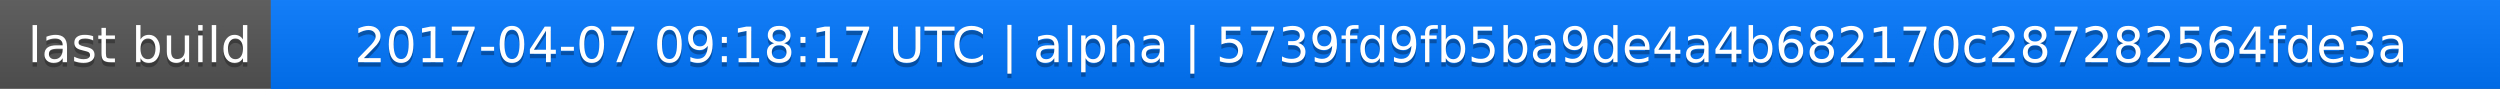
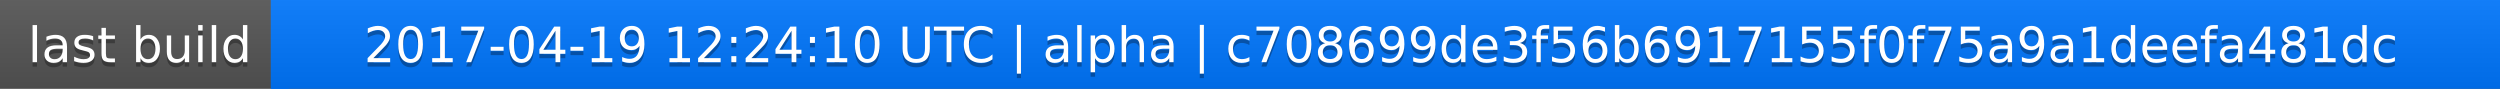
<svg xmlns="http://www.w3.org/2000/svg" width="563" height="20">
  <linearGradient id="a" x2="0" y2="100%">
    <stop offset="0" stop-color="#bbb" stop-opacity=".1" />
    <stop offset="1" stop-opacity=".1" />
  </linearGradient>
  <rect rx="0" width="563" height="20" fill="#555" />
  <rect rx="0" x="61" width="502" height="20" fill="#07f" />
  <path fill="#07f" d="M61 0h4v20h-4z" />
  <rect rx="0" width="563" height="20" fill="url(#a)" />
  <g fill="#fff" text-anchor="middle" font-family="DejaVu Sans,Verdana,Geneva,sans-serif" font-size="11">
    <text x="31.5" y="15" fill="#010101" fill-opacity=".3">last build</text>
    <text x="31.5" y="14">last build</text>
-     <text x="311" y="15" fill="#010101" fill-opacity=".3">2017-04-07 09:18:17 UTC | alpha | 5739fd9fb5ba9de4a4b682170c287282564fde3a</text>
-     <text x="311" y="14">2017-04-07 09:18:17 UTC | alpha | 5739fd9fb5ba9de4a4b682170c287282564fde3a</text>
+     <text x="311" y="15" fill="#010101" fill-opacity=".3">2017-04-19 12:24:10 UTC | alpha | c708699de3f56b6917155f0f75a9a1deefa481dc</text>
+     <text x="311" y="14">2017-04-19 12:24:10 UTC | alpha | c708699de3f56b6917155f0f75a9a1deefa481dc</text>
  </g>
</svg>
